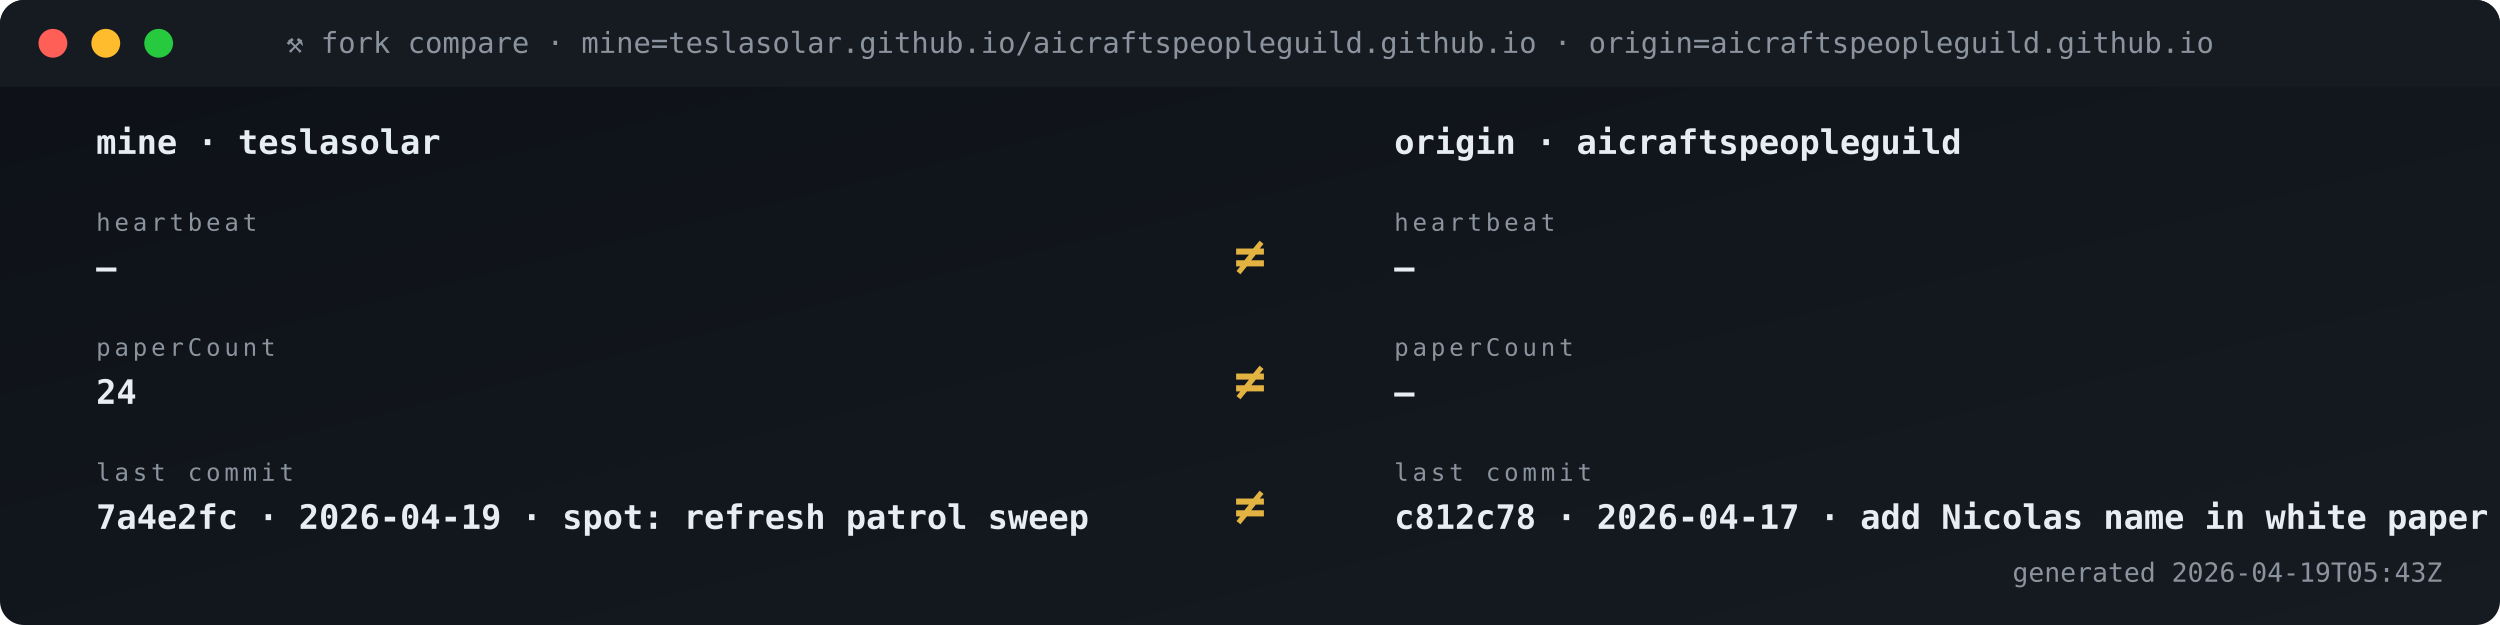
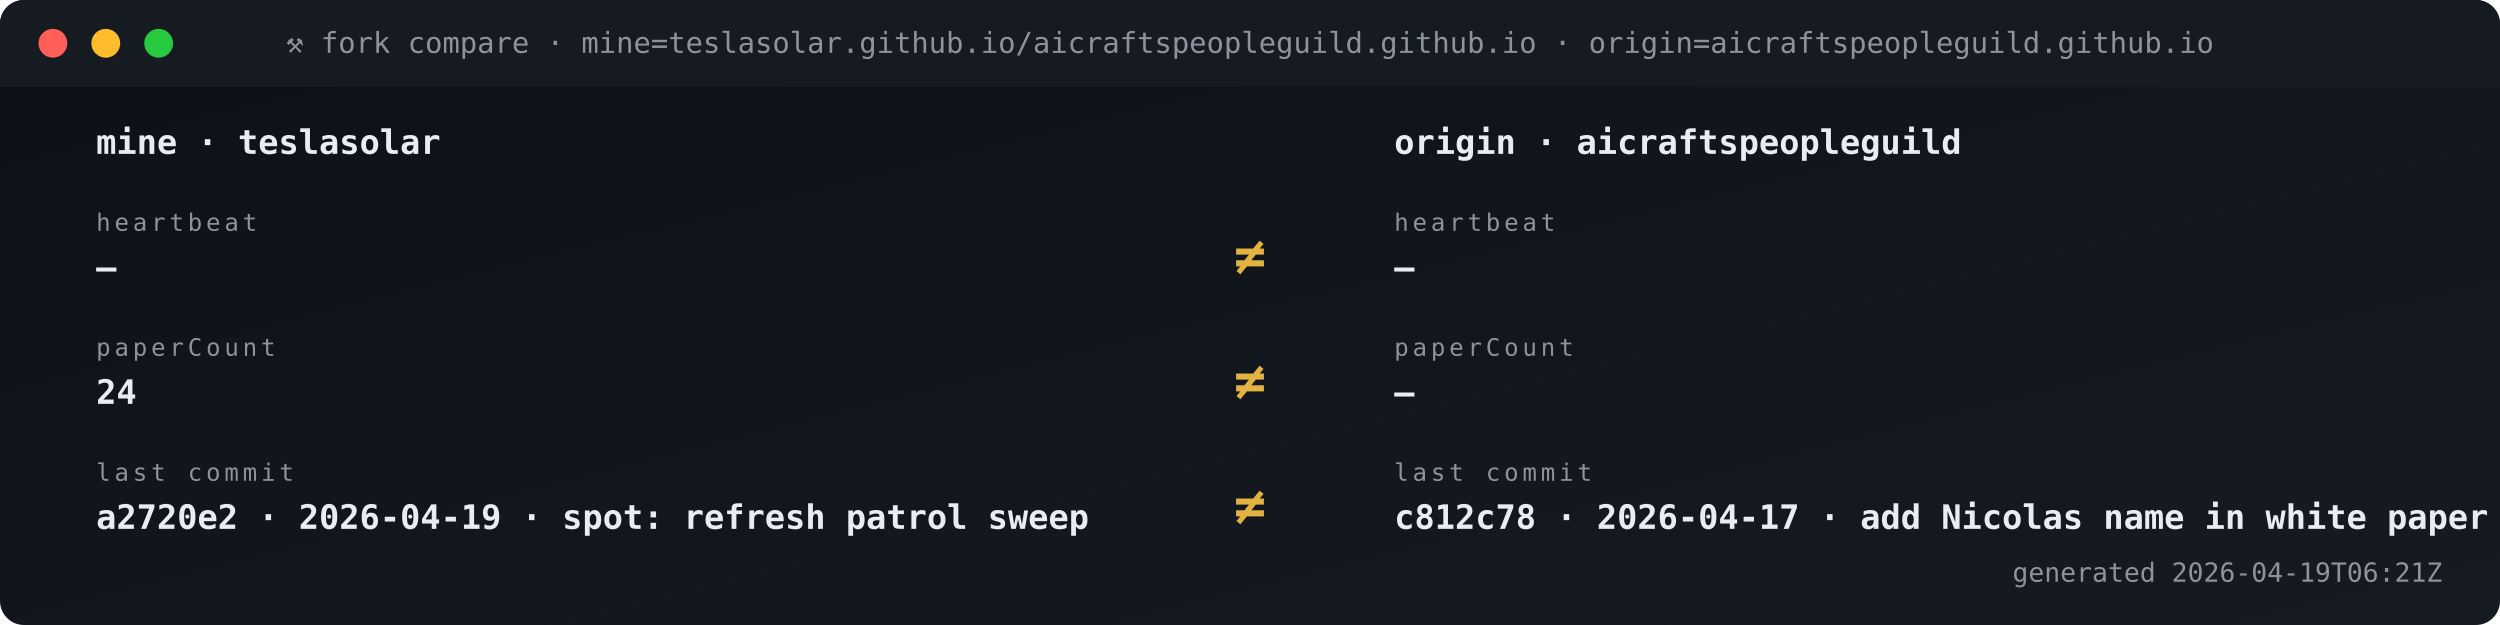
<svg xmlns="http://www.w3.org/2000/svg" viewBox="0 0 1040 260" width="1040" height="260" role="img" aria-label="Fork vs origin compare">
  <defs>
    <linearGradient id="gBg" x1="0" x2="1" y1="0" y2="1">
      <stop offset="0" stop-color="#0d1117" />
      <stop offset="1" stop-color="#161b22" />
    </linearGradient>
    <style>
      .t{font-family:'SFMono-Regular',Consolas,monospace}
      .lb{fill:#8b949e;font-size:10px;text-transform:uppercase;letter-spacing:1.6px}
      .va{fill:#e6edf3;font-size:20px;font-weight:700}
      .vs{fill:#e6edf3;font-size:14px;font-weight:600}
      .lo{fill:#79c0ff;font-size:11px}
      .sub{fill:#8b949e;font-size:11px}
      .g{fill:#3fb950} .a{fill:#e3b341} .r{fill:#f85149}
      .p{fill:#a371f7} .o{fill:#f0883e}
      .pulse{animation:plz 1.8s ease-out infinite}
      @keyframes plz{
        0%{transform:scale(1);opacity:.85}
        45%{transform:scale(1.35);opacity:.3}
        100%{transform:scale(1.8);opacity:0}
      }
      .spin{animation:sp 4s linear infinite;transform-origin:center}
      @keyframes sp{from{transform:rotate(0)}to{transform:rotate(360deg)}}
    </style>
  </defs>
  <rect width="1040" height="260" rx="10" fill="url(#gBg)" />
  <rect x="0" y="0" width="1040" height="36" rx="10" fill="#161b22" />
  <rect x="0" y="26" width="1040" height="10" fill="#161b22" />
  <circle cx="22" cy="18" r="6" fill="#ff5f56" />
  <circle cx="44" cy="18" r="6" fill="#ffbd2e" />
  <circle cx="66" cy="18" r="6" fill="#27c93f" />
  <text x="520" y="22" text-anchor="middle" class="t" font-size="12" fill="#8b949e">⚒ fork compare · mine=teslasolar.github.io/aicraftspeopleguild.github.io  ·  origin=aicraftspeopleguild.github.io</text>
  <text x="40" y="64" class="t vs">mine  ·  teslasolar</text>
  <text x="580" y="64" class="t vs">origin  ·  aicraftspeopleguild</text>
  <text x="40" y="96" class="t lb">heartbeat</text>
  <text x="40" y="116" class="t vs">—</text>
  <text x="580" y="96" class="t lb">heartbeat</text>
  <text x="580" y="116" class="t vs">—</text>
  <text x="520" y="114" text-anchor="middle" class="t" font-size="22" font-weight="700" fill="#e3b341">≠</text>
  <text x="40" y="148" class="t lb">paperCount</text>
  <text x="40" y="168" class="t vs">24</text>
  <text x="580" y="148" class="t lb">paperCount</text>
  <text x="580" y="168" class="t vs">—</text>
  <text x="520" y="166" text-anchor="middle" class="t" font-size="22" font-weight="700" fill="#e3b341">≠</text>
  <text x="40" y="200" class="t lb">last commit</text>
-   <text x="40" y="220" class="t vs">7a4e2fc · 2026-04-19 · spot: refresh patrol sweep</text>
+   <text x="40" y="220" class="t vs">a2720e2 · 2026-04-19 · spot: refresh patrol sweep</text>
  <text x="580" y="200" class="t lb">last commit</text>
  <text x="580" y="220" class="t vs">c812c78 · 2026-04-17 · add Nicolas name in white paper s</text>
  <text x="520" y="218" text-anchor="middle" class="t" font-size="22" font-weight="700" fill="#e3b341">≠</text>
-   <text x="1016" y="242" text-anchor="end" class="t sub">generated 2026-04-19T05:43Z</text>
+   <text x="1016" y="242" text-anchor="end" class="t sub">generated 2026-04-19T06:21Z</text>
</svg>
